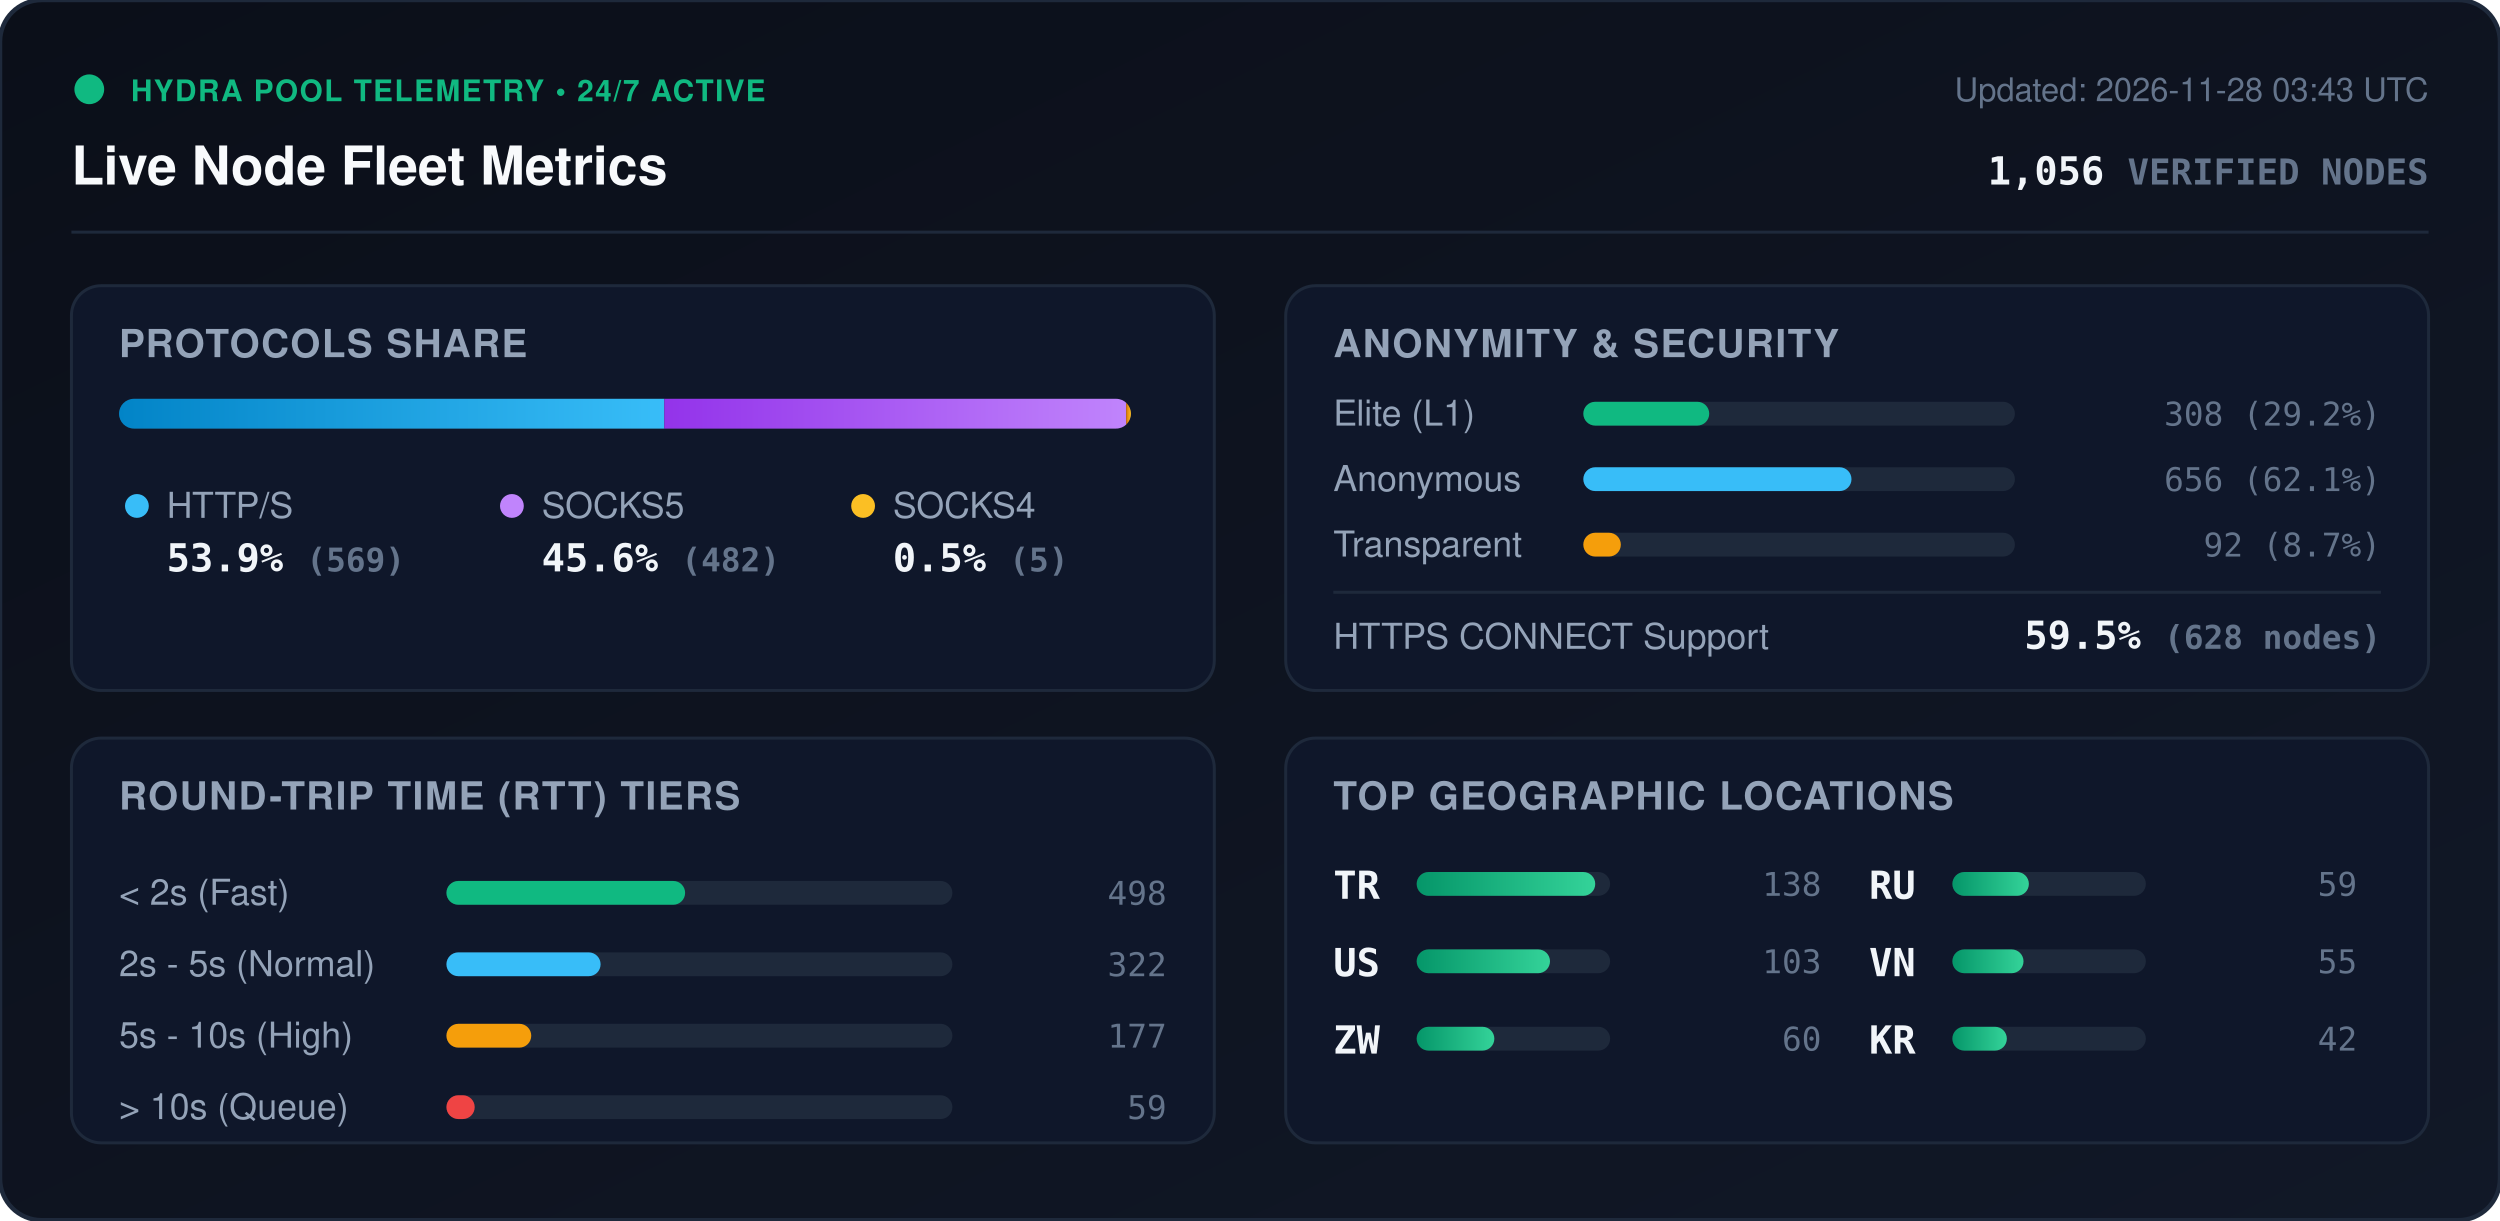
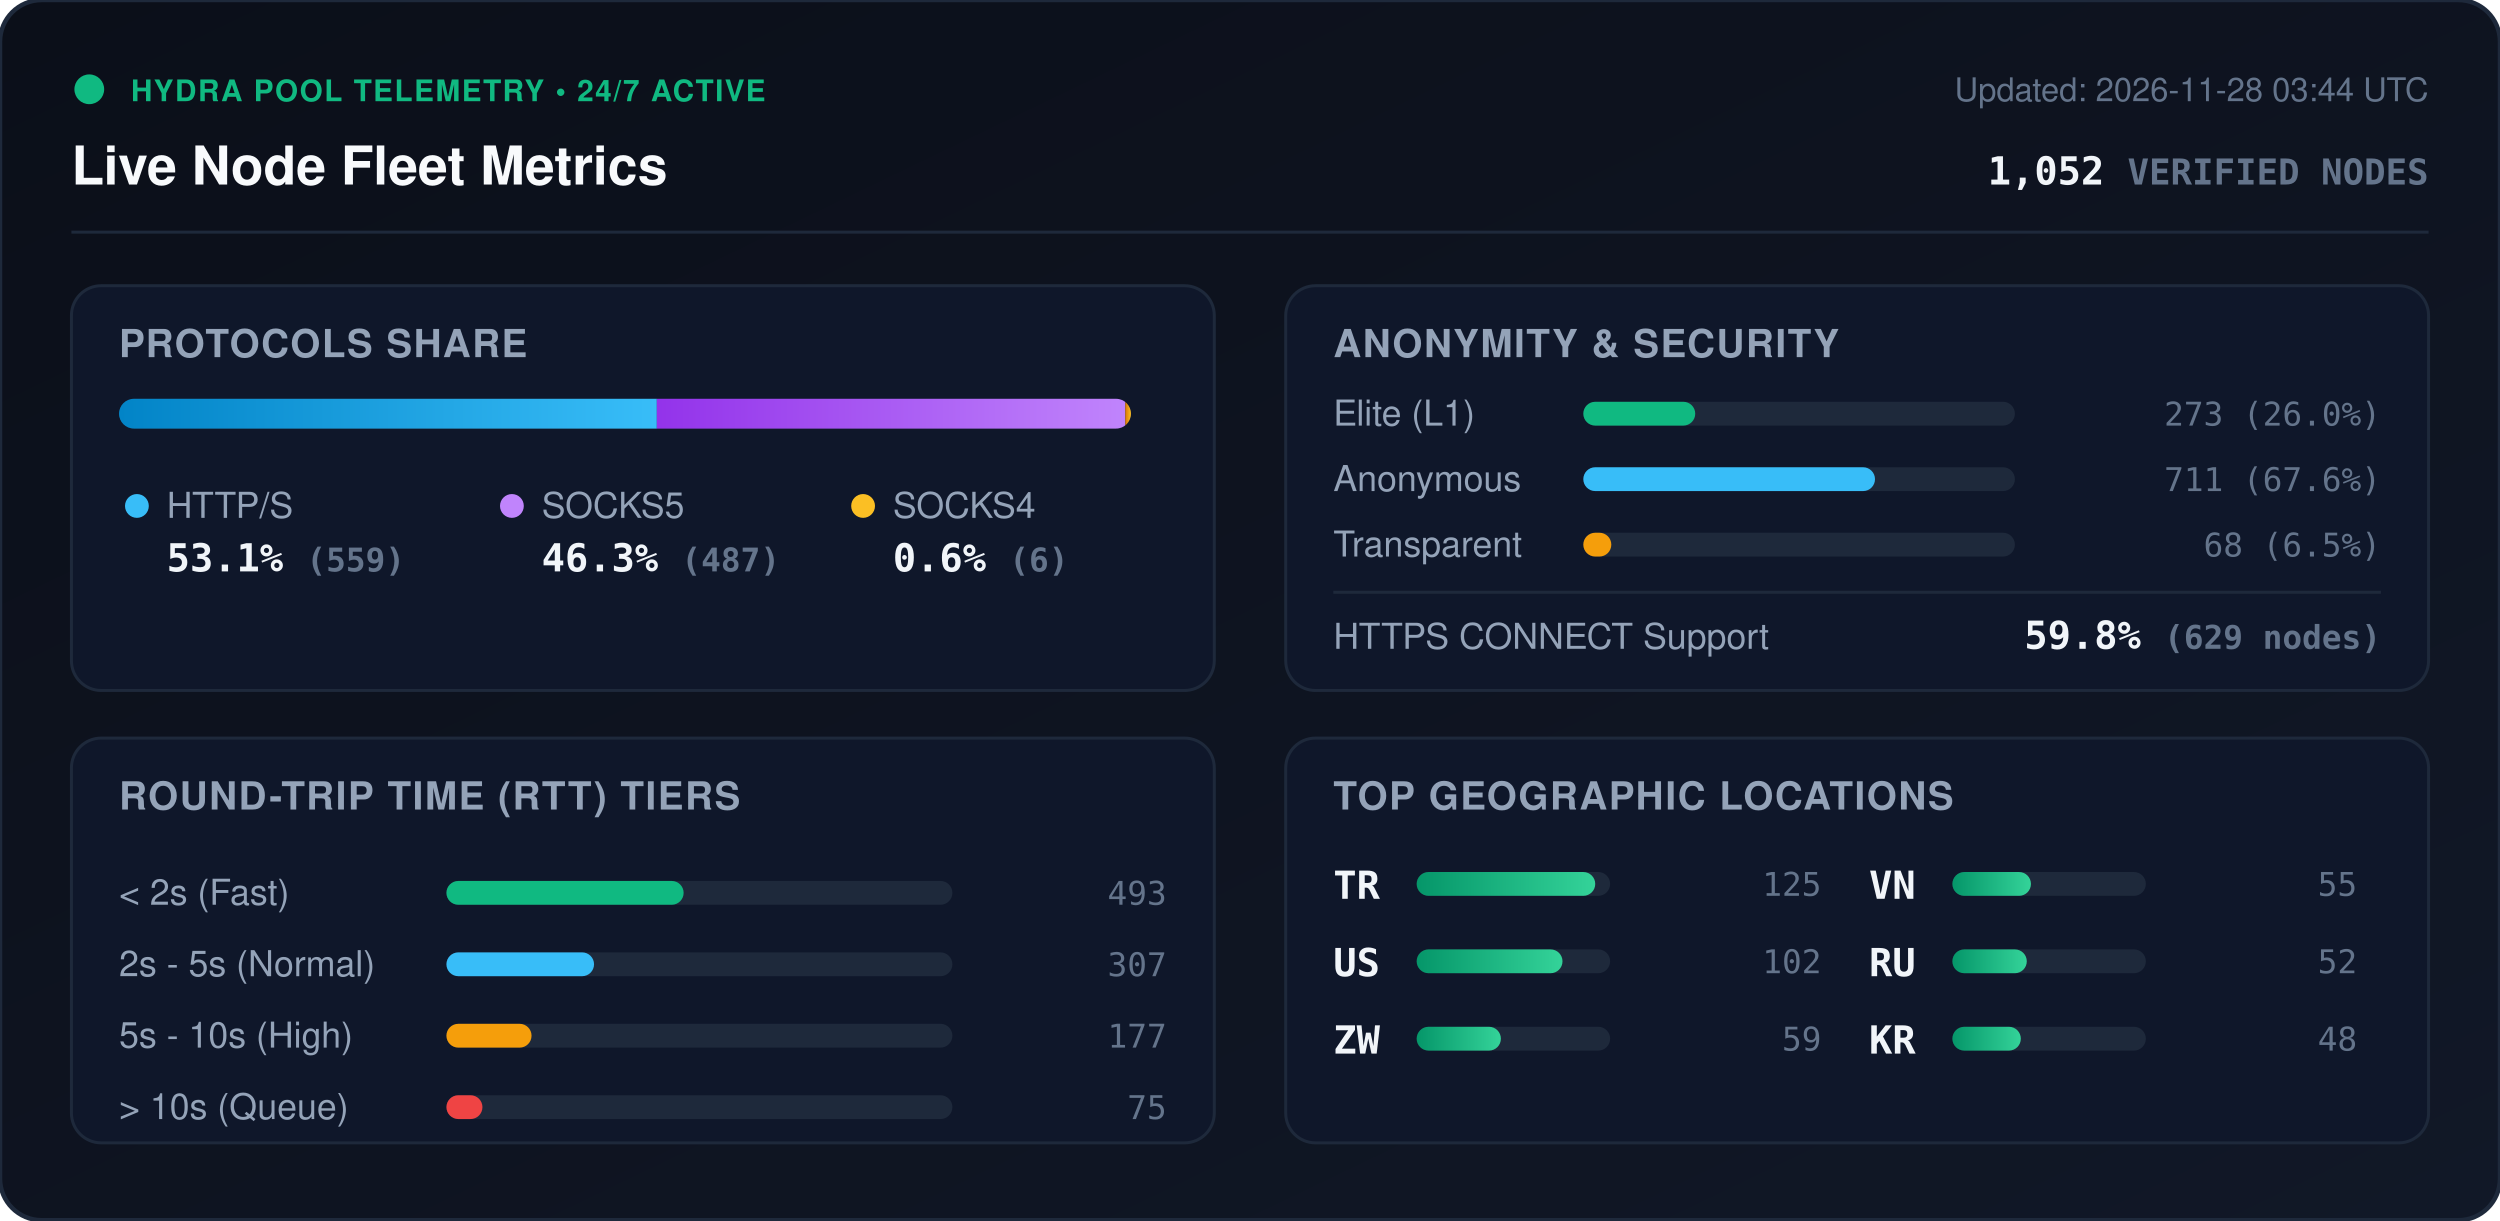
<svg xmlns="http://www.w3.org/2000/svg" viewBox="0 0 840 410" width="840" height="410" style="max-width: 100%; height: auto;">
  <defs>
    <linearGradient id="bg" x1="0%" y1="0%" x2="100%" y2="100%">
      <stop offset="0%" stop-color="#0b0f19" />
      <stop offset="100%" stop-color="#111827" />
    </linearGradient>
    <linearGradient id="bar-http" x1="0%" y1="0%" x2="100%" y2="0%">
      <stop offset="0%" stop-color="#0284c7" />
      <stop offset="100%" stop-color="#38bdf8" />
    </linearGradient>
    <linearGradient id="bar-socks5" x1="0%" y1="0%" x2="100%" y2="0%">
      <stop offset="0%" stop-color="#9333ea" />
      <stop offset="100%" stop-color="#c084fc" />
    </linearGradient>
    <linearGradient id="bar-socks4" x1="0%" y1="0%" x2="100%" y2="0%">
      <stop offset="0%" stop-color="#d97706" />
      <stop offset="100%" stop-color="#fbbf24" />
    </linearGradient>
    <linearGradient id="bar-green" x1="0%" y1="0%" x2="100%" y2="0%">
      <stop offset="0%" stop-color="#059669" />
      <stop offset="100%" stop-color="#34d399" />
    </linearGradient>
    <clipPath id="prog-track-clip">
      <rect width="340.0" height="10" rx="5" />
    </clipPath>
    <style>
      .title { font: 700 18px -apple-system, BlinkMacSystemFont, 'Segoe UI', Helvetica, Arial, sans-serif; fill: #f8fafc; }
      .sub { font: 500 11px -apple-system, BlinkMacSystemFont, 'Segoe UI', Helvetica, Arial, sans-serif; fill: #64748b; }
      .section-hdr { font: 600 13px -apple-system, BlinkMacSystemFont, 'Segoe UI', Helvetica, Arial, sans-serif; fill: #94a3b8; letter-spacing: 0.5px; }
      .metric-val { font: 700 13px -apple-system, BlinkMacSystemFont, 'Segoe UI', Helvetica, Arial, sans-serif; fill: #f1f5f9; }
      .metric-lbl { font: 500 12px -apple-system, BlinkMacSystemFont, 'Segoe UI', Helvetica, Arial, sans-serif; fill: #94a3b8; }
      .badge-txt { font: 700 10px -apple-system, BlinkMacSystemFont, 'Segoe UI', Helvetica, Arial, sans-serif; fill: #10b981; letter-spacing: 0.5px; }
      .mono { font-family: ui-monospace, SFMono-Regular, Menlo, Monaco, Consolas, monospace; }
      .pulse { animation: beacon 2s infinite ease-in-out; }
      @keyframes beacon { 0%, 100% { opacity: 1; } 50% { opacity: 0.35; } }
    </style>
  </defs>
  <rect width="840" height="410" rx="14" fill="url(#bg)" stroke="#1e293b" stroke-width="1.5" />
  <g transform="translate(24, 24)">
    <circle cx="6" cy="6" r="5" fill="#10b981" class="pulse" />
    <text x="20" y="10" class="badge-txt">HYDRA POOL TELEMETRY • 24/7 ACTIVE</text>
    <text x="0" y="38" class="title">Live Node Fleet Metrics</text>
-     <text x="792" y="10" text-anchor="end" class="sub">Updated: 2026-11-28 03:43 UTC</text>
-     <text x="792" y="38" text-anchor="end" class="metric-val mono" fill="#38bdf8">1,056 <tspan font-size="12" fill="#64748b">VERIFIED NODES</tspan>
+     <text x="792" y="10" text-anchor="end" class="sub">Updated: 2026-11-28 03:44 UTC</text>
+     <text x="792" y="38" text-anchor="end" class="metric-val mono" fill="#38bdf8">1,052 <tspan font-size="12" fill="#64748b">VERIFIED NODES</tspan>
    </text>
  </g>
  <line x1="24" y1="78" x2="816" y2="78" stroke="#1e293b" stroke-width="1" />
  <g transform="translate(24, 96)">
    <rect width="384" height="136" rx="10" fill="#0f172a" stroke="#1e293b" />
    <text x="16" y="24" class="section-hdr">PROTOCOLS SHARE</text>
    <g transform="translate(16, 38)">
      <rect width="340.0" height="10" rx="5" fill="#1e293b" />
      <g clip-path="url(#prog-track-clip)">
-         <rect x="0" width="183.2" height="10" fill="url(#bar-http)" />
-         <rect x="183.2" width="155.2" height="10" fill="url(#bar-socks5)" />
-         <rect x="338.4" width="1.6" height="10" fill="url(#bar-socks4)" />
+         <rect x="0" width="180.7" height="10" fill="url(#bar-http)" />
+         <rect x="180.7" width="157.4" height="10" fill="url(#bar-socks5)" />
+         <rect x="338.1" width="1.9" height="10" fill="url(#bar-socks4)" />
      </g>
    </g>
    <g transform="translate(16, 68)">
      <circle cx="6" cy="6" r="4" fill="#38bdf8" />
      <text x="16" y="10" class="metric-lbl">HTTP/S</text>
-       <text x="16" y="28" class="metric-val mono">53.9% <tspan font-size="11" fill="#64748b">(569)</tspan>
+       <text x="16" y="28" class="metric-val mono">53.1% <tspan font-size="11" fill="#64748b">(559)</tspan>
      </text>
      <circle cx="132" cy="6" r="4" fill="#c084fc" />
      <text x="142" y="10" class="metric-lbl">SOCKS5</text>
-       <text x="142" y="28" class="metric-val mono">45.6% <tspan font-size="11" fill="#64748b">(482)</tspan>
+       <text x="142" y="28" class="metric-val mono">46.3% <tspan font-size="11" fill="#64748b">(487)</tspan>
      </text>
      <circle cx="250" cy="6" r="4" fill="#fbbf24" />
      <text x="260" y="10" class="metric-lbl">SOCKS4</text>
-       <text x="260" y="28" class="metric-val mono">0.5% <tspan font-size="11" fill="#64748b">(5)</tspan>
+       <text x="260" y="28" class="metric-val mono">0.6% <tspan font-size="11" fill="#64748b">(6)</tspan>
      </text>
    </g>
  </g>
  <g transform="translate(432, 96)">
    <rect width="384" height="136" rx="10" fill="#0f172a" stroke="#1e293b" />
    <text x="16" y="24" class="section-hdr">ANONYMITY &amp; SECURITY</text>
    <text x="16" y="47" class="metric-lbl">Elite (L1)</text>
    <rect x="100" y="39" width="145.0" height="8" rx="4" fill="#1e293b" />
-     <rect x="100" y="39" width="42.3" height="8" rx="4" fill="#10b981" />
-     <text x="368" y="47" text-anchor="end" class="mono sub" fill="#e2e8f0">308 (29.2%)</text>
+     <rect x="100" y="39" width="37.6" height="8" rx="4" fill="#10b981" />
+     <text x="368" y="47" text-anchor="end" class="mono sub" fill="#e2e8f0">273 (26.0%)</text>
    <text x="16" y="69" class="metric-lbl">Anonymous</text>
    <rect x="100" y="61" width="145.0" height="8" rx="4" fill="#1e293b" />
-     <rect x="100" y="61" width="90.1" height="8" rx="4" fill="#38bdf8" />
-     <text x="368" y="69" text-anchor="end" class="mono sub" fill="#e2e8f0">656 (62.1%)</text>
+     <rect x="100" y="61" width="98.0" height="8" rx="4" fill="#38bdf8" />
+     <text x="368" y="69" text-anchor="end" class="mono sub" fill="#e2e8f0">711 (67.6%)</text>
    <text x="16" y="91" class="metric-lbl">Transparent</text>
    <rect x="100" y="83" width="145.0" height="8" rx="4" fill="#1e293b" />
-     <rect x="100" y="83" width="12.6" height="8" rx="4" fill="#f59e0b" />
-     <text x="368" y="91" text-anchor="end" class="mono sub" fill="#e2e8f0">92 (8.7%)</text>
+     <rect x="100" y="83" width="9.4" height="8" rx="4" fill="#f59e0b" />
+     <text x="368" y="91" text-anchor="end" class="mono sub" fill="#e2e8f0">68 (6.5%)</text>
    <line x1="16" y1="103" x2="368" y2="103" stroke="#1e293b" stroke-width="1" />
    <text x="16" y="122" class="metric-lbl">HTTPS CONNECT Support</text>
-     <text x="368" y="122" text-anchor="end" class="metric-val mono" fill="#34d399">59.5% <tspan font-size="11" fill="#64748b">(628 nodes)</tspan>
+     <text x="368" y="122" text-anchor="end" class="metric-val mono" fill="#34d399">59.8% <tspan font-size="11" fill="#64748b">(629 nodes)</tspan>
    </text>
  </g>
  <g transform="translate(24, 248)">
    <rect width="384" height="136" rx="10" fill="#0f172a" stroke="#1e293b" />
    <text x="16" y="24" class="section-hdr">ROUND-TRIP TIME (RTT) TIERS</text>
    <g transform="translate(16, 42)">
      <text x="0" y="14" class="metric-lbl">&lt; 2s (Fast)</text>
      <rect x="110" y="6" width="170" height="8" rx="4" fill="#1e293b" />
-       <rect x="110" y="6" width="80.2" height="8" rx="4" fill="#10b981" />
-       <text x="352" y="14" text-anchor="end" class="mono sub">498</text>
+       <rect x="110" y="6" width="79.7" height="8" rx="4" fill="#10b981" />
+       <text x="352" y="14" text-anchor="end" class="mono sub">493</text>
      <text x="0" y="38" class="metric-lbl">2s - 5s (Normal)</text>
      <rect x="110" y="30" width="170" height="8" rx="4" fill="#1e293b" />
-       <rect x="110" y="30" width="51.8" height="8" rx="4" fill="#38bdf8" />
-       <text x="352" y="38" text-anchor="end" class="mono sub">322</text>
+       <rect x="110" y="30" width="49.6" height="8" rx="4" fill="#38bdf8" />
+       <text x="352" y="38" text-anchor="end" class="mono sub">307</text>
      <text x="0" y="62" class="metric-lbl">5s - 10s (High)</text>
      <rect x="110" y="54" width="170" height="8" rx="4" fill="#1e293b" />
-       <rect x="110" y="54" width="28.5" height="8" rx="4" fill="#f59e0b" />
+       <rect x="110" y="54" width="28.6" height="8" rx="4" fill="#f59e0b" />
      <text x="352" y="62" text-anchor="end" class="mono sub">177</text>
      <text x="0" y="86" class="metric-lbl">&gt; 10s (Queue)</text>
      <rect x="110" y="78" width="170" height="8" rx="4" fill="#1e293b" />
-       <rect x="110" y="78" width="9.5" height="8" rx="4" fill="#ef4444" />
-       <text x="352" y="86" text-anchor="end" class="mono sub">59</text>
+       <rect x="110" y="78" width="12.1" height="8" rx="4" fill="#ef4444" />
+       <text x="352" y="86" text-anchor="end" class="mono sub">75</text>
    </g>
  </g>
  <g transform="translate(432, 248)">
    <rect width="384" height="136" rx="10" fill="#0f172a" stroke="#1e293b" />
    <text x="16" y="24" class="section-hdr">TOP GEOGRAPHIC LOCATIONS</text>
    <g transform="translate(16, 42)">
      <g transform="translate(0, 0)">
        <text x="0" y="12" class="mono metric-val" font-size="12">TR</text>
        <rect x="28" y="3" width="65" height="8" rx="4" fill="#1e293b" />
        <rect x="28" y="3" width="60.0" height="8" rx="4" fill="url(#bar-green)" />
-         <text x="164" y="11" text-anchor="end" class="mono sub">138</text>
+         <text x="164" y="11" text-anchor="end" class="mono sub">125</text>
      </g>
      <g transform="translate(0, 26)">
        <text x="0" y="12" class="mono metric-val" font-size="12">US</text>
        <rect x="28" y="3" width="65" height="8" rx="4" fill="#1e293b" />
-         <rect x="28" y="3" width="44.8" height="8" rx="4" fill="url(#bar-green)" />
-         <text x="164" y="11" text-anchor="end" class="mono sub">103</text>
+         <rect x="28" y="3" width="49.0" height="8" rx="4" fill="url(#bar-green)" />
+         <text x="164" y="11" text-anchor="end" class="mono sub">102</text>
      </g>
      <g transform="translate(0, 52)">
        <text x="0" y="12" class="mono metric-val" font-size="12">ZW</text>
        <rect x="28" y="3" width="65" height="8" rx="4" fill="#1e293b" />
-         <rect x="28" y="3" width="26.1" height="8" rx="4" fill="url(#bar-green)" />
-         <text x="164" y="11" text-anchor="end" class="mono sub">60</text>
+         <rect x="28" y="3" width="28.3" height="8" rx="4" fill="url(#bar-green)" />
+         <text x="164" y="11" text-anchor="end" class="mono sub">59</text>
      </g>
      <g transform="translate(180, 0)">
+         <text x="0" y="12" class="mono metric-val" font-size="12">VN</text>
+         <rect x="28" y="3" width="65" height="8" rx="4" fill="#1e293b" />
+         <rect x="28" y="3" width="26.4" height="8" rx="4" fill="url(#bar-green)" />
+         <text x="164" y="11" text-anchor="end" class="mono sub">55</text>
+       </g>
+       <g transform="translate(180, 26)">
        <text x="0" y="12" class="mono metric-val" font-size="12">RU</text>
        <rect x="28" y="3" width="65" height="8" rx="4" fill="#1e293b" />
-         <rect x="28" y="3" width="25.7" height="8" rx="4" fill="url(#bar-green)" />
-         <text x="164" y="11" text-anchor="end" class="mono sub">59</text>
-       </g>
-       <g transform="translate(180, 26)">
-         <text x="0" y="12" class="mono metric-val" font-size="12">VN</text>
-         <rect x="28" y="3" width="65" height="8" rx="4" fill="#1e293b" />
-         <rect x="28" y="3" width="23.9" height="8" rx="4" fill="url(#bar-green)" />
-         <text x="164" y="11" text-anchor="end" class="mono sub">55</text>
+         <rect x="28" y="3" width="25.0" height="8" rx="4" fill="url(#bar-green)" />
+         <text x="164" y="11" text-anchor="end" class="mono sub">52</text>
      </g>
      <g transform="translate(180, 52)">
        <text x="0" y="12" class="mono metric-val" font-size="12">KR</text>
        <rect x="28" y="3" width="65" height="8" rx="4" fill="#1e293b" />
-         <rect x="28" y="3" width="18.3" height="8" rx="4" fill="url(#bar-green)" />
-         <text x="164" y="11" text-anchor="end" class="mono sub">42</text>
+         <rect x="28" y="3" width="23.0" height="8" rx="4" fill="url(#bar-green)" />
+         <text x="164" y="11" text-anchor="end" class="mono sub">48</text>
      </g>
    </g>
  </g>
</svg>
